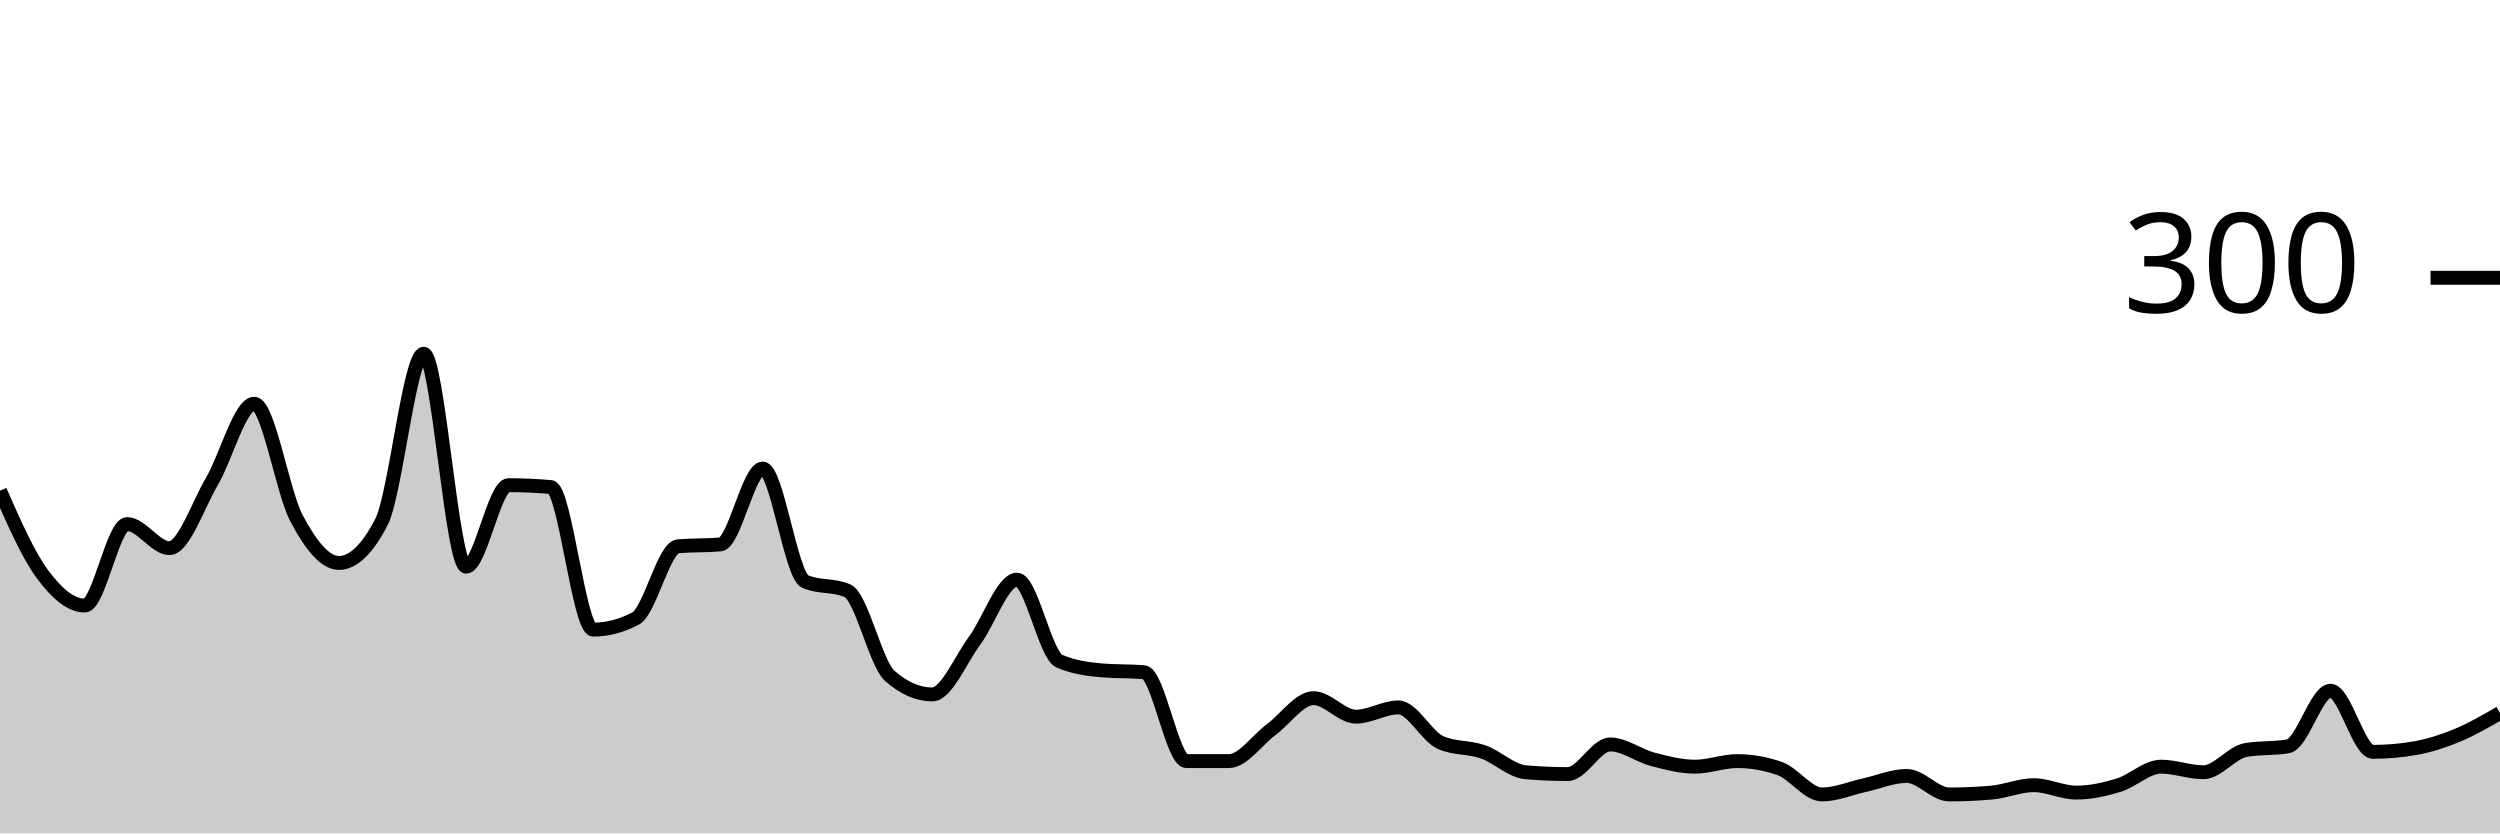
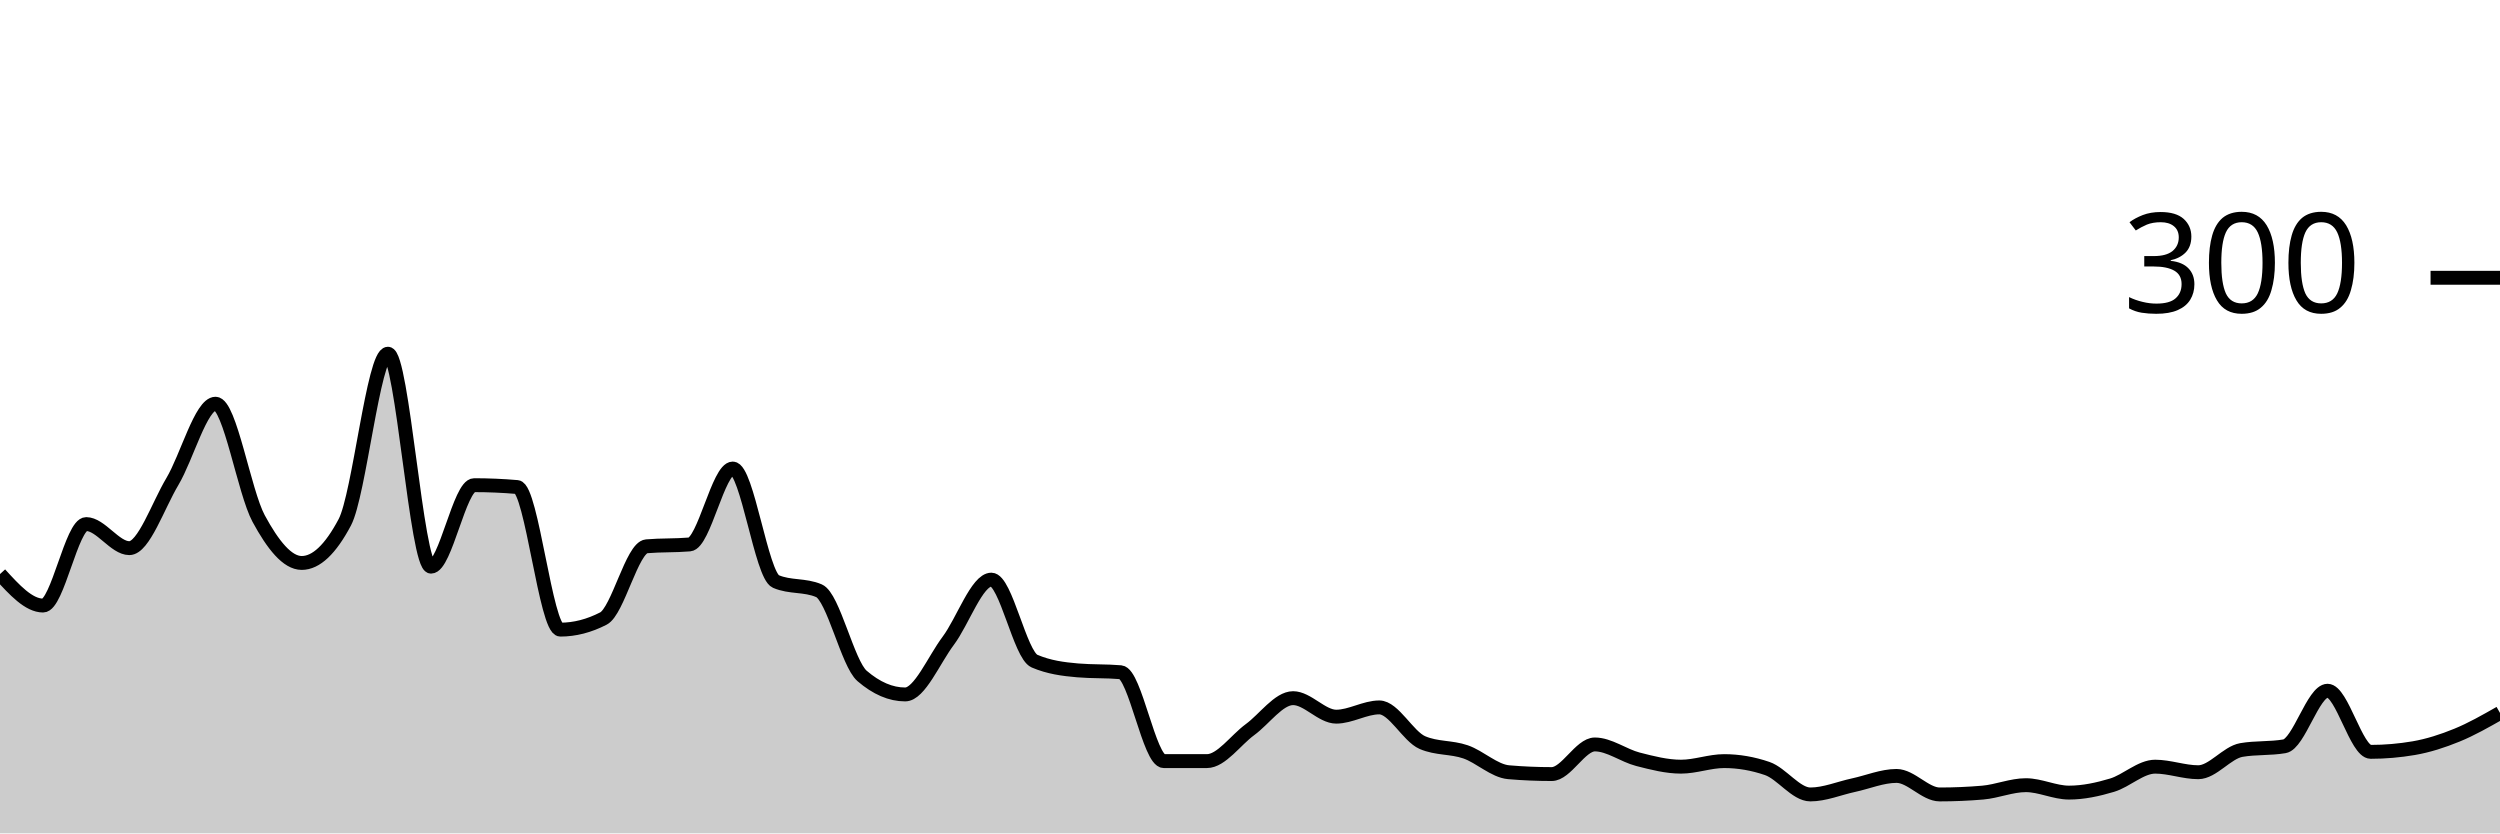
<svg xmlns="http://www.w3.org/2000/svg" viewBox="0 0 180 60">
  <g transform="translate(0,20)">
-     <path class="area" fill="rgba(0, 0, 0, 0.2)" d="M0,15.333C1.017,17.644,2.034,19.956,3.051,21.333C4.068,22.711,5.085,23.6,6.102,23.6C7.119,23.6,8.136,17.733,9.153,17.733C10.169,17.733,11.186,19.467,12.203,19.467C13.22,19.467,14.237,16.4,15.254,14.667C16.271,12.933,17.288,9.067,18.305,9.067C19.322,9.067,20.339,15.422,21.356,17.333C22.373,19.244,23.39,20.533,24.407,20.533C25.424,20.533,26.441,19.556,27.458,17.6C28.475,15.644,29.492,5.467,30.508,5.467C31.525,5.467,32.542,20.8,33.559,20.8C34.576,20.8,35.593,14.933,36.61,14.933C37.627,14.933,38.644,14.978,39.661,15.067C40.678,15.156,41.695,25.333,42.712,25.333C43.729,25.333,44.746,25.067,45.763,24.533C46.78,24,47.797,19.422,48.814,19.333C49.831,19.244,50.847,19.289,51.864,19.2C52.881,19.111,53.898,13.733,54.915,13.733C55.932,13.733,56.949,21.422,57.966,21.867C58.983,22.311,60,22.089,61.017,22.533C62.034,22.978,63.051,27.778,64.068,28.667C65.085,29.556,66.102,30,67.119,30C68.136,30,69.153,27.511,70.169,26.133C71.186,24.756,72.203,21.733,73.22,21.733C74.237,21.733,75.254,27.156,76.271,27.6C77.288,28.044,78.305,28.178,79.322,28.267C80.339,28.356,81.356,28.311,82.373,28.4C83.39,28.489,84.407,34.8,85.424,34.8C86.441,34.8,87.458,34.8,88.475,34.8C89.492,34.8,90.508,33.289,91.525,32.533C92.542,31.778,93.559,30.267,94.576,30.267C95.593,30.267,96.61,31.6,97.627,31.6C98.644,31.6,99.661,30.933,100.678,30.933C101.695,30.933,102.712,33.022,103.729,33.467C104.746,33.911,105.763,33.778,106.78,34.133C107.797,34.489,108.814,35.511,109.831,35.6C110.847,35.689,111.864,35.733,112.881,35.733C113.898,35.733,114.915,33.6,115.932,33.6C116.949,33.6,117.966,34.4,118.983,34.667C120,34.933,121.017,35.2,122.034,35.2C123.051,35.2,124.068,34.8,125.085,34.8C126.102,34.8,127.119,34.978,128.136,35.333C129.153,35.689,130.169,37.2,131.186,37.2C132.203,37.2,133.22,36.756,134.237,36.533C135.254,36.311,136.271,35.867,137.288,35.867C138.305,35.867,139.322,37.2,140.339,37.2C141.356,37.2,142.373,37.156,143.39,37.067C144.407,36.978,145.424,36.533,146.441,36.533C147.458,36.533,148.475,37.067,149.492,37.067C150.508,37.067,151.525,36.844,152.542,36.533C153.559,36.222,154.576,35.2,155.593,35.2C156.61,35.2,157.627,35.6,158.644,35.6C159.661,35.6,160.678,34.178,161.695,34C162.712,33.822,163.729,33.911,164.746,33.733C165.763,33.556,166.78,29.733,167.797,29.733C168.814,29.733,169.831,34.133,170.847,34.133C171.864,34.133,172.881,34.044,173.898,33.867C174.915,33.689,175.932,33.356,176.949,32.933C177.966,32.511,178.983,31.922,180,31.333L180,40C178.983,40,177.966,40,176.949,40C175.932,40,174.915,40,173.898,40C172.881,40,171.864,40,170.847,40C169.831,40,168.814,40,167.797,40C166.78,40,165.763,40,164.746,40C163.729,40,162.712,40,161.695,40C160.678,40,159.661,40,158.644,40C157.627,40,156.61,40,155.593,40C154.576,40,153.559,40,152.542,40C151.525,40,150.508,40,149.492,40C148.475,40,147.458,40,146.441,40C145.424,40,144.407,40,143.39,40C142.373,40,141.356,40,140.339,40C139.322,40,138.305,40,137.288,40C136.271,40,135.254,40,134.237,40C133.22,40,132.203,40,131.186,40C130.169,40,129.153,40,128.136,40C127.119,40,126.102,40,125.085,40C124.068,40,123.051,40,122.034,40C121.017,40,120,40,118.983,40C117.966,40,116.949,40,115.932,40C114.915,40,113.898,40,112.881,40C111.864,40,110.847,40,109.831,40C108.814,40,107.797,40,106.78,40C105.763,40,104.746,40,103.729,40C102.712,40,101.695,40,100.678,40C99.661,40,98.644,40,97.627,40C96.61,40,95.593,40,94.576,40C93.559,40,92.542,40,91.525,40C90.508,40,89.492,40,88.475,40C87.458,40,86.441,40,85.424,40C84.407,40,83.39,40,82.373,40C81.356,40,80.339,40,79.322,40C78.305,40,77.288,40,76.271,40C75.254,40,74.237,40,73.22,40C72.203,40,71.186,40,70.169,40C69.153,40,68.136,40,67.119,40C66.102,40,65.085,40,64.068,40C63.051,40,62.034,40,61.017,40C60,40,58.983,40,57.966,40C56.949,40,55.932,40,54.915,40C53.898,40,52.881,40,51.864,40C50.847,40,49.831,40,48.814,40C47.797,40,46.78,40,45.763,40C44.746,40,43.729,40,42.712,40C41.695,40,40.678,40,39.661,40C38.644,40,37.627,40,36.61,40C35.593,40,34.576,40,33.559,40C32.542,40,31.525,40,30.508,40C29.492,40,28.475,40,27.458,40C26.441,40,25.424,40,24.407,40C23.39,40,22.373,40,21.356,40C20.339,40,19.322,40,18.305,40C17.288,40,16.271,40,15.254,40C14.237,40,13.22,40,12.203,40C11.186,40,10.169,40,9.153,40C8.136,40,7.119,40,6.102,40C5.085,40,4.068,40,3.051,40C2.034,40,1.017,40,0,40Z" />
-     <path class="line" stroke="black" fill="none" d="M0,15.333C1.017,17.644,2.034,19.956,3.051,21.333C4.068,22.711,5.085,23.6,6.102,23.6C7.119,23.6,8.136,17.733,9.153,17.733C10.169,17.733,11.186,19.467,12.203,19.467C13.22,19.467,14.237,16.4,15.254,14.667C16.271,12.933,17.288,9.067,18.305,9.067C19.322,9.067,20.339,15.422,21.356,17.333C22.373,19.244,23.39,20.533,24.407,20.533C25.424,20.533,26.441,19.556,27.458,17.6C28.475,15.644,29.492,5.467,30.508,5.467C31.525,5.467,32.542,20.8,33.559,20.8C34.576,20.8,35.593,14.933,36.61,14.933C37.627,14.933,38.644,14.978,39.661,15.067C40.678,15.156,41.695,25.333,42.712,25.333C43.729,25.333,44.746,25.067,45.763,24.533C46.78,24,47.797,19.422,48.814,19.333C49.831,19.244,50.847,19.289,51.864,19.2C52.881,19.111,53.898,13.733,54.915,13.733C55.932,13.733,56.949,21.422,57.966,21.867C58.983,22.311,60,22.089,61.017,22.533C62.034,22.978,63.051,27.778,64.068,28.667C65.085,29.556,66.102,30,67.119,30C68.136,30,69.153,27.511,70.169,26.133C71.186,24.756,72.203,21.733,73.22,21.733C74.237,21.733,75.254,27.156,76.271,27.6C77.288,28.044,78.305,28.178,79.322,28.267C80.339,28.356,81.356,28.311,82.373,28.4C83.39,28.489,84.407,34.8,85.424,34.8C86.441,34.8,87.458,34.8,88.475,34.8C89.492,34.8,90.508,33.289,91.525,32.533C92.542,31.778,93.559,30.267,94.576,30.267C95.593,30.267,96.61,31.6,97.627,31.6C98.644,31.6,99.661,30.933,100.678,30.933C101.695,30.933,102.712,33.022,103.729,33.467C104.746,33.911,105.763,33.778,106.78,34.133C107.797,34.489,108.814,35.511,109.831,35.6C110.847,35.689,111.864,35.733,112.881,35.733C113.898,35.733,114.915,33.6,115.932,33.6C116.949,33.6,117.966,34.4,118.983,34.667C120,34.933,121.017,35.2,122.034,35.2C123.051,35.2,124.068,34.8,125.085,34.8C126.102,34.8,127.119,34.978,128.136,35.333C129.153,35.689,130.169,37.2,131.186,37.2C132.203,37.2,133.22,36.756,134.237,36.533C135.254,36.311,136.271,35.867,137.288,35.867C138.305,35.867,139.322,37.2,140.339,37.2C141.356,37.2,142.373,37.156,143.39,37.067C144.407,36.978,145.424,36.533,146.441,36.533C147.458,36.533,148.475,37.067,149.492,37.067C150.508,37.067,151.525,36.844,152.542,36.533C153.559,36.222,154.576,35.2,155.593,35.2C156.61,35.2,157.627,35.6,158.644,35.6C159.661,35.6,160.678,34.178,161.695,34C162.712,33.822,163.729,33.911,164.746,33.733C165.763,33.556,166.78,29.733,167.797,29.733C168.814,29.733,169.831,34.133,170.847,34.133C171.864,34.133,172.881,34.044,173.898,33.867C174.915,33.689,175.932,33.356,176.949,32.933C177.966,32.511,178.983,31.922,180,31.333" />
+     <path class="area" fill="rgba(0, 0, 0, 0.2)" d="M0,21.333C1.034,22.467,2.069,23.6,3.103,23.6C4.138,23.6,5.172,17.733,6.207,17.733C7.241,17.733,8.276,19.467,9.31,19.467C10.345,19.467,11.379,16.4,12.414,14.667C13.448,12.933,14.483,9.067,15.517,9.067C16.552,9.067,17.586,15.422,18.621,17.333C19.655,19.244,20.69,20.533,21.724,20.533C22.759,20.533,23.793,19.556,24.828,17.6C25.862,15.644,26.897,5.467,27.931,5.467C28.966,5.467,30,20.8,31.034,20.8C32.069,20.8,33.103,14.933,34.138,14.933C35.172,14.933,36.207,14.978,37.241,15.067C38.276,15.156,39.31,25.333,40.345,25.333C41.379,25.333,42.414,25.067,43.448,24.533C44.483,24,45.517,19.422,46.552,19.333C47.586,19.244,48.621,19.289,49.655,19.2C50.69,19.111,51.724,13.733,52.759,13.733C53.793,13.733,54.828,21.422,55.862,21.867C56.897,22.311,57.931,22.089,58.966,22.533C60,22.978,61.034,27.778,62.069,28.667C63.103,29.556,64.138,30,65.172,30C66.207,30,67.241,27.511,68.276,26.133C69.31,24.756,70.345,21.733,71.379,21.733C72.414,21.733,73.448,27.156,74.483,27.6C75.517,28.044,76.552,28.178,77.586,28.267C78.621,28.356,79.655,28.311,80.69,28.4C81.724,28.489,82.759,34.8,83.793,34.8C84.828,34.8,85.862,34.8,86.897,34.8C87.931,34.8,88.966,33.289,90,32.533C91.034,31.778,92.069,30.267,93.103,30.267C94.138,30.267,95.172,31.6,96.207,31.6C97.241,31.6,98.276,30.933,99.31,30.933C100.345,30.933,101.379,33.022,102.414,33.467C103.448,33.911,104.483,33.778,105.517,34.133C106.552,34.489,107.586,35.511,108.621,35.6C109.655,35.689,110.69,35.733,111.724,35.733C112.759,35.733,113.793,33.6,114.828,33.6C115.862,33.6,116.897,34.4,117.931,34.667C118.966,34.933,120,35.2,121.034,35.2C122.069,35.2,123.103,34.8,124.138,34.8C125.172,34.8,126.207,34.978,127.241,35.333C128.276,35.689,129.31,37.2,130.345,37.2C131.379,37.2,132.414,36.756,133.448,36.533C134.483,36.311,135.517,35.867,136.552,35.867C137.586,35.867,138.621,37.2,139.655,37.2C140.69,37.2,141.724,37.156,142.759,37.067C143.793,36.978,144.828,36.533,145.862,36.533C146.897,36.533,147.931,37.067,148.966,37.067C150,37.067,151.034,36.844,152.069,36.533C153.103,36.222,154.138,35.2,155.172,35.2C156.207,35.2,157.241,35.6,158.276,35.6C159.31,35.6,160.345,34.178,161.379,34C162.414,33.822,163.448,33.911,164.483,33.733C165.517,33.556,166.552,29.733,167.586,29.733C168.621,29.733,169.655,34.133,170.69,34.133C171.724,34.133,172.759,34.044,173.793,33.867C174.828,33.689,175.862,33.356,176.897,32.933C177.931,32.511,178.966,31.922,180,31.333L180,40C178.966,40,177.931,40,176.897,40C175.862,40,174.828,40,173.793,40C172.759,40,171.724,40,170.69,40C169.655,40,168.621,40,167.586,40C166.552,40,165.517,40,164.483,40C163.448,40,162.414,40,161.379,40C160.345,40,159.31,40,158.276,40C157.241,40,156.207,40,155.172,40C154.138,40,153.103,40,152.069,40C151.034,40,150,40,148.966,40C147.931,40,146.897,40,145.862,40C144.828,40,143.793,40,142.759,40C141.724,40,140.69,40,139.655,40C138.621,40,137.586,40,136.552,40C135.517,40,134.483,40,133.448,40C132.414,40,131.379,40,130.345,40C129.31,40,128.276,40,127.241,40C126.207,40,125.172,40,124.138,40C123.103,40,122.069,40,121.034,40C120,40,118.966,40,117.931,40C116.897,40,115.862,40,114.828,40C113.793,40,112.759,40,111.724,40C110.69,40,109.655,40,108.621,40C107.586,40,106.552,40,105.517,40C104.483,40,103.448,40,102.414,40C101.379,40,100.345,40,99.31,40C98.276,40,97.241,40,96.207,40C95.172,40,94.138,40,93.103,40C92.069,40,91.034,40,90,40C88.966,40,87.931,40,86.897,40C85.862,40,84.828,40,83.793,40C82.759,40,81.724,40,80.69,40C79.655,40,78.621,40,77.586,40C76.552,40,75.517,40,74.483,40C73.448,40,72.414,40,71.379,40C70.345,40,69.31,40,68.276,40C67.241,40,66.207,40,65.172,40C64.138,40,63.103,40,62.069,40C61.034,40,60,40,58.966,40C57.931,40,56.897,40,55.862,40C54.828,40,53.793,40,52.759,40C51.724,40,50.69,40,49.655,40C48.621,40,47.586,40,46.552,40C45.517,40,44.483,40,43.448,40C42.414,40,41.379,40,40.345,40C39.31,40,38.276,40,37.241,40C36.207,40,35.172,40,34.138,40C33.103,40,32.069,40,31.034,40C30,40,28.966,40,27.931,40C26.897,40,25.862,40,24.828,40C23.793,40,22.759,40,21.724,40C20.69,40,19.655,40,18.621,40C17.586,40,16.552,40,15.517,40C14.483,40,13.448,40,12.414,40C11.379,40,10.345,40,9.31,40C8.276,40,7.241,40,6.207,40C5.172,40,4.138,40,3.103,40C2.069,40,1.034,40,0,40Z" />
+     <path class="line" stroke="black" fill="none" d="M0,21.333C1.034,22.467,2.069,23.6,3.103,23.6C4.138,23.6,5.172,17.733,6.207,17.733C7.241,17.733,8.276,19.467,9.31,19.467C10.345,19.467,11.379,16.4,12.414,14.667C13.448,12.933,14.483,9.067,15.517,9.067C16.552,9.067,17.586,15.422,18.621,17.333C19.655,19.244,20.69,20.533,21.724,20.533C22.759,20.533,23.793,19.556,24.828,17.6C25.862,15.644,26.897,5.467,27.931,5.467C28.966,5.467,30,20.8,31.034,20.8C32.069,20.8,33.103,14.933,34.138,14.933C35.172,14.933,36.207,14.978,37.241,15.067C38.276,15.156,39.31,25.333,40.345,25.333C41.379,25.333,42.414,25.067,43.448,24.533C44.483,24,45.517,19.422,46.552,19.333C47.586,19.244,48.621,19.289,49.655,19.2C50.69,19.111,51.724,13.733,52.759,13.733C53.793,13.733,54.828,21.422,55.862,21.867C56.897,22.311,57.931,22.089,58.966,22.533C60,22.978,61.034,27.778,62.069,28.667C63.103,29.556,64.138,30,65.172,30C66.207,30,67.241,27.511,68.276,26.133C69.31,24.756,70.345,21.733,71.379,21.733C72.414,21.733,73.448,27.156,74.483,27.6C75.517,28.044,76.552,28.178,77.586,28.267C78.621,28.356,79.655,28.311,80.69,28.4C81.724,28.489,82.759,34.8,83.793,34.8C84.828,34.8,85.862,34.8,86.897,34.8C87.931,34.8,88.966,33.289,90,32.533C91.034,31.778,92.069,30.267,93.103,30.267C94.138,30.267,95.172,31.6,96.207,31.6C97.241,31.6,98.276,30.933,99.31,30.933C100.345,30.933,101.379,33.022,102.414,33.467C103.448,33.911,104.483,33.778,105.517,34.133C106.552,34.489,107.586,35.511,108.621,35.6C109.655,35.689,110.69,35.733,111.724,35.733C112.759,35.733,113.793,33.6,114.828,33.6C115.862,33.6,116.897,34.4,117.931,34.667C118.966,34.933,120,35.2,121.034,35.2C122.069,35.2,123.103,34.8,124.138,34.8C125.172,34.8,126.207,34.978,127.241,35.333C128.276,35.689,129.31,37.2,130.345,37.2C131.379,37.2,132.414,36.756,133.448,36.533C134.483,36.311,135.517,35.867,136.552,35.867C137.586,35.867,138.621,37.2,139.655,37.2C140.69,37.2,141.724,37.156,142.759,37.067C143.793,36.978,144.828,36.533,145.862,36.533C146.897,36.533,147.931,37.067,148.966,37.067C150,37.067,151.034,36.844,152.069,36.533C153.103,36.222,154.138,35.2,155.172,35.2C156.207,35.2,157.241,35.6,158.276,35.6C159.31,35.6,160.345,34.178,161.379,34C162.414,33.822,163.448,33.911,164.483,33.733C165.517,33.556,166.552,29.733,167.586,29.733C168.621,29.733,169.655,34.133,170.69,34.133C171.724,34.133,172.759,34.044,173.793,33.867C174.828,33.689,175.862,33.356,176.897,32.933C177.931,32.511,178.966,31.922,180,31.333" />
    <path class="axis-ceiling" stroke-width="1" stroke="black" fill="none" d="M175,0L180,0" />
    <text class="axis-ceiling-label" font-family="sans-serif" text-anchor="end" font-size="10px" x="170" y="2.5">300</text>
  </g>
</svg>
